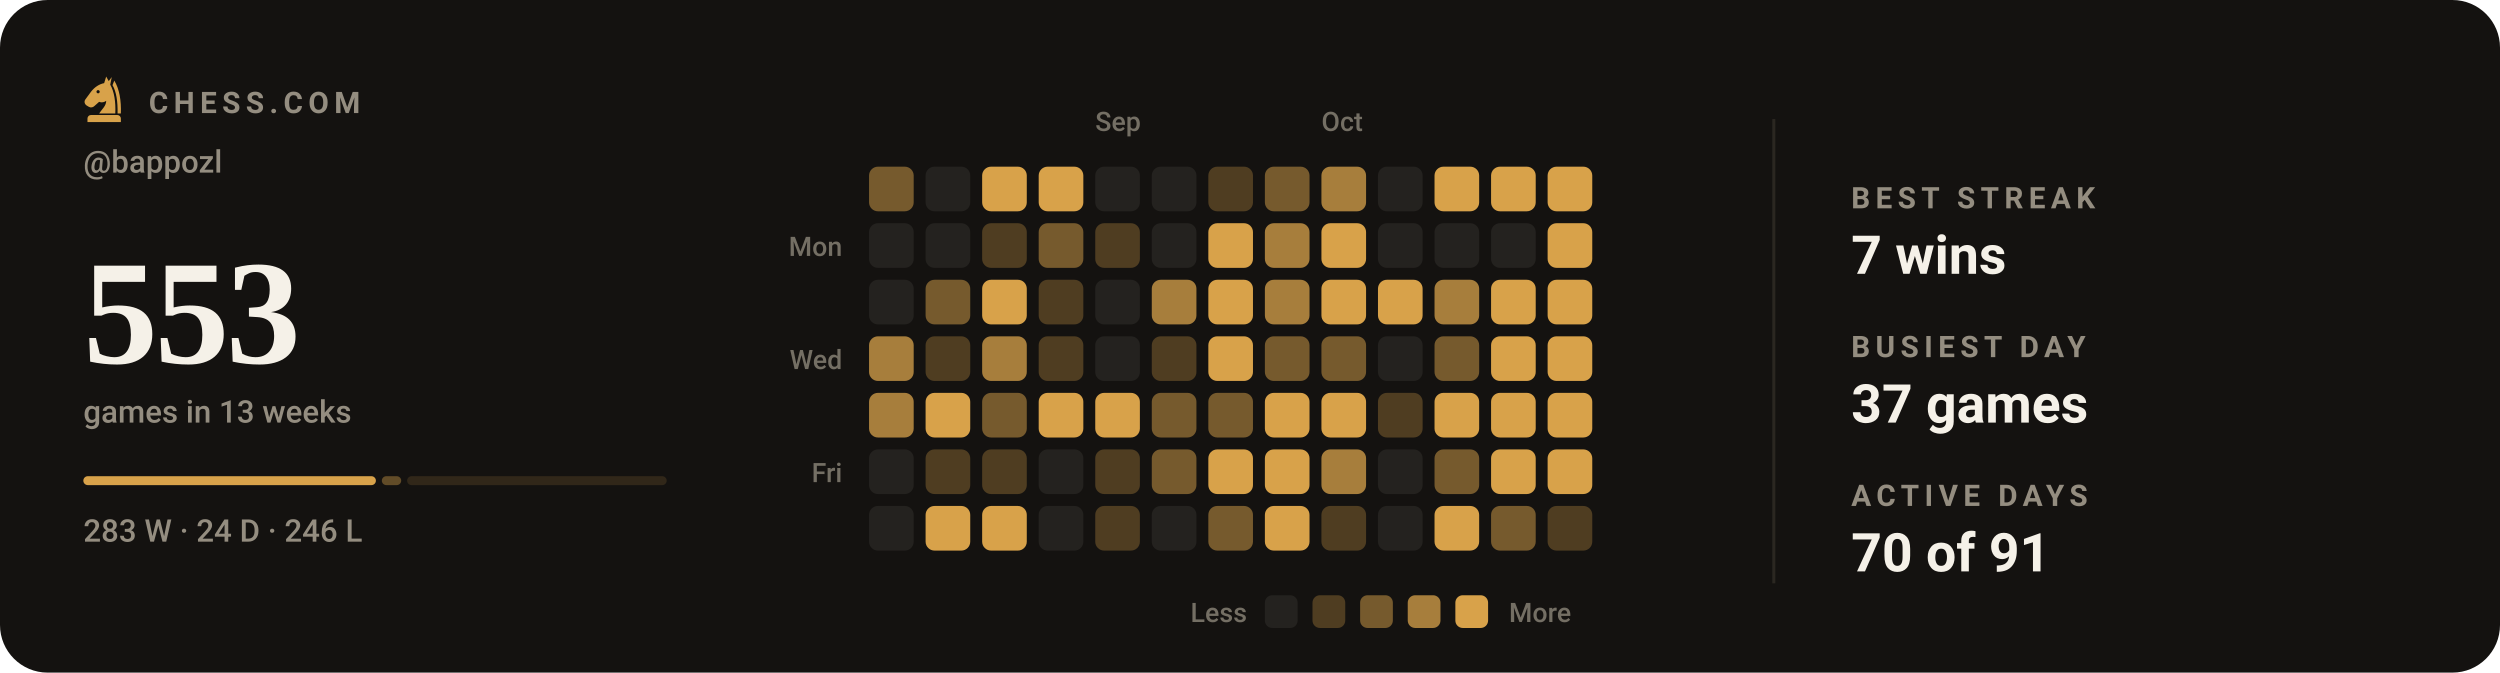
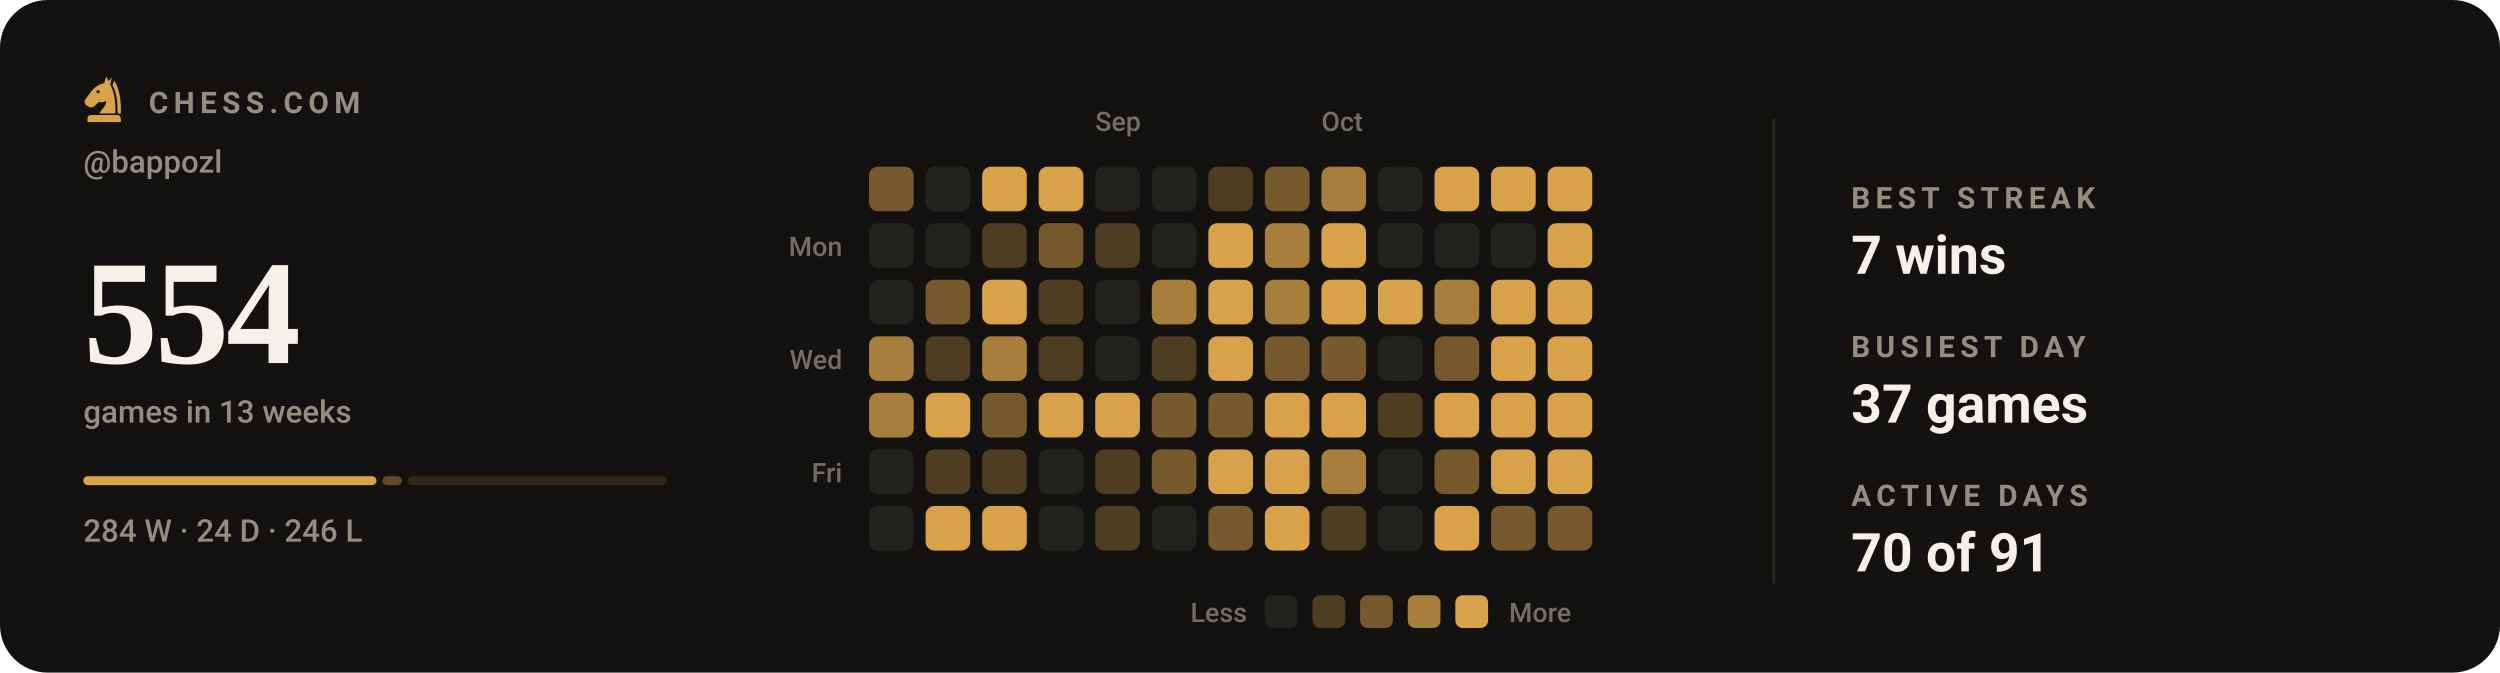
- <svg xmlns="http://www.w3.org/2000/svg" viewBox="0 0 840 226" width="840" height="226" role="img" aria-label="Chess.com activity for bappozl: 553 games in the last 13 weeks">
+ <svg xmlns="http://www.w3.org/2000/svg" viewBox="0 0 840 226" width="840" height="226" role="img" aria-label="Chess.com activity for bappozl: 554 games in the last 13 weeks">
  <style>svg{font-family:-apple-system,BlinkMacSystemFont,'Segoe UI',Roboto,'Helvetica Neue',Arial,sans-serif}text{fill:#f5f1e8;white-space:pre}.bg{fill:#141210}.acc{fill:#d8a24a}.win{fill:#1baf7a}.draw{fill:#8b8f96}.loss{fill:#d03b3b}.lbl{font-size:10px;font-weight:600;letter-spacing:.18em;fill:#948d80}.cap{font-size:10.5px;font-weight:500;fill:#948d80}.num{font-family:Georgia,'Times New Roman',Times,serif;font-weight:700;letter-spacing:-.02em}.tick{font-size:9px;font-weight:500;fill:#948d80;opacity:.75}.dl{font-size:10px;font-weight:600}.rule{stroke:#2b2721;stroke-width:1;fill:none}.grid{stroke:#2b2721;stroke-width:1;fill:none;opacity:.7}.ln{fill:none;stroke:#d8a24a;stroke-width:2;stroke-linecap:round;stroke-linejoin:round}.ring{stroke:#141210;stroke-width:2}.hollow{fill:none;stroke-width:1.5}.sq{fill:#f5f1e8;opacity:.035}</style>
  <rect class="bg" width="840" height="226" rx="16" />
  <g class="acc" transform="translate(26.5,24.7) scale(0.17)">
    <path fill-rule="evenodd" d="M54 6L50 19C40 21 31 27 24 36L13 51C10 55 11 60 15 63L20 66C24 68 28 67 31 64L40 56C45 58 50 57 54 54C54 64 46 70 40 79H72C73 56 70 36 62 22L65 7L59 15zM41.2 36a3.2 3.2 0 1 0-6.4 0 3.2 3.2 0 1 0 6.4 0z" />
    <path d="M70 14C80 30 84 54 83 79H76.5C77 55 74 36 66.5 23z" />
    <path d="M24 82h52a7 7 0 0 1 7 7v7H17v-7a7 7 0 0 1 7-7z" />
  </g>
  <text class="lbl" x="50" y="38">CHESS.COM</text>
  <text class="cap" x="28" y="58">@bappozl</text>
-   <text class="num" x="28" y="122" style="font-size:50px">553</text>
+   <text class="num" x="28" y="122" style="font-size:50px">554</text>
  <text class="cap" x="28" y="142">games in 13 weeks</text>
-   <rect x="28.0" y="160" width="98.3" height="3" rx="1.5" fill="#d8a24a" opacity="1" />
-   <rect x="128.3" y="160" width="6.5" height="3" rx="1.5" fill="#d8a24a" opacity="0.4" />
-   <rect x="136.8" y="160" width="87.2" height="3" rx="1.5" fill="#d8a24a" opacity="0.15" />
-   <text class="cap" x="28" y="182">283 W · 24 D · 246 L</text>
+   <rect x="28.0" y="160" width="98.5" height="3" rx="1.5" fill="#d8a24a" opacity="1" />
+   <rect x="128.5" y="160" width="6.5" height="3" rx="1.5" fill="#d8a24a" opacity="0.4" />
+   <rect x="137.0" y="160" width="87.0" height="3" rx="1.5" fill="#d8a24a" opacity="0.15" />
+   <text class="cap" x="28" y="182">284 W · 24 D · 246 L</text>
  <text class="tick" x="368" y="44">Sep</text>
  <text class="tick" x="444" y="44">Oct</text>
  <text class="tick" x="283" y="86" text-anchor="end">Mon</text>
  <text class="tick" x="283" y="124" text-anchor="end">Wed</text>
  <text class="tick" x="283" y="162" text-anchor="end">Fri</text>
  <rect x="292" y="56" width="15" height="15" rx="3" fill="#765a2d" />
  <rect x="292" y="75" width="15" height="15" rx="3" fill="#24221f" />
  <rect x="292" y="94" width="15" height="15" rx="3" fill="#24221f" />
  <rect x="292" y="113" width="15" height="15" rx="3" fill="#a77e3c" />
  <rect x="292" y="132" width="15" height="15" rx="3" fill="#a77e3c" />
  <rect x="292" y="151" width="15" height="15" rx="3" fill="#24221f" />
  <rect x="292" y="170" width="15" height="15" rx="3" fill="#24221f" />
  <rect x="311" y="56" width="15" height="15" rx="3" fill="#24221f" />
  <rect x="311" y="75" width="15" height="15" rx="3" fill="#24221f" />
  <rect x="311" y="94" width="15" height="15" rx="3" fill="#765a2d" />
  <rect x="311" y="113" width="15" height="15" rx="3" fill="#4f3d21" />
  <rect x="311" y="132" width="15" height="15" rx="3" fill="#d8a24a" />
  <rect x="311" y="151" width="15" height="15" rx="3" fill="#4f3d21" />
  <rect x="311" y="170" width="15" height="15" rx="3" fill="#d8a24a" />
  <rect x="330" y="56" width="15" height="15" rx="3" fill="#d8a24a" />
  <rect x="330" y="75" width="15" height="15" rx="3" fill="#4f3d21" />
  <rect x="330" y="94" width="15" height="15" rx="3" fill="#d8a24a" />
  <rect x="330" y="113" width="15" height="15" rx="3" fill="#a77e3c" />
  <rect x="330" y="132" width="15" height="15" rx="3" fill="#765a2d" />
  <rect x="330" y="151" width="15" height="15" rx="3" fill="#4f3d21" />
  <rect x="330" y="170" width="15" height="15" rx="3" fill="#d8a24a" />
  <rect x="349" y="56" width="15" height="15" rx="3" fill="#d8a24a" />
  <rect x="349" y="75" width="15" height="15" rx="3" fill="#765a2d" />
  <rect x="349" y="94" width="15" height="15" rx="3" fill="#4f3d21" />
  <rect x="349" y="113" width="15" height="15" rx="3" fill="#4f3d21" />
  <rect x="349" y="132" width="15" height="15" rx="3" fill="#d8a24a" />
  <rect x="349" y="151" width="15" height="15" rx="3" fill="#24221f" />
  <rect x="349" y="170" width="15" height="15" rx="3" fill="#24221f" />
  <rect x="368" y="56" width="15" height="15" rx="3" fill="#24221f" />
  <rect x="368" y="75" width="15" height="15" rx="3" fill="#4f3d21" />
  <rect x="368" y="94" width="15" height="15" rx="3" fill="#24221f" />
  <rect x="368" y="113" width="15" height="15" rx="3" fill="#24221f" />
  <rect x="368" y="132" width="15" height="15" rx="3" fill="#d8a24a" />
  <rect x="368" y="151" width="15" height="15" rx="3" fill="#4f3d21" />
  <rect x="368" y="170" width="15" height="15" rx="3" fill="#4f3d21" />
  <rect x="387" y="56" width="15" height="15" rx="3" fill="#24221f" />
  <rect x="387" y="75" width="15" height="15" rx="3" fill="#24221f" />
  <rect x="387" y="94" width="15" height="15" rx="3" fill="#a77e3c" />
  <rect x="387" y="113" width="15" height="15" rx="3" fill="#4f3d21" />
  <rect x="387" y="132" width="15" height="15" rx="3" fill="#765a2d" />
  <rect x="387" y="151" width="15" height="15" rx="3" fill="#765a2d" />
  <rect x="387" y="170" width="15" height="15" rx="3" fill="#24221f" />
  <rect x="406" y="56" width="15" height="15" rx="3" fill="#4f3d21" />
  <rect x="406" y="75" width="15" height="15" rx="3" fill="#d8a24a" />
  <rect x="406" y="94" width="15" height="15" rx="3" fill="#d8a24a" />
  <rect x="406" y="113" width="15" height="15" rx="3" fill="#d8a24a" />
  <rect x="406" y="132" width="15" height="15" rx="3" fill="#765a2d" />
  <rect x="406" y="151" width="15" height="15" rx="3" fill="#d8a24a" />
  <rect x="406" y="170" width="15" height="15" rx="3" fill="#765a2d" />
  <rect x="425" y="56" width="15" height="15" rx="3" fill="#765a2d" />
  <rect x="425" y="75" width="15" height="15" rx="3" fill="#a77e3c" />
  <rect x="425" y="94" width="15" height="15" rx="3" fill="#a77e3c" />
  <rect x="425" y="113" width="15" height="15" rx="3" fill="#765a2d" />
  <rect x="425" y="132" width="15" height="15" rx="3" fill="#d8a24a" />
  <rect x="425" y="151" width="15" height="15" rx="3" fill="#d8a24a" />
  <rect x="425" y="170" width="15" height="15" rx="3" fill="#d8a24a" />
  <rect x="444" y="56" width="15" height="15" rx="3" fill="#a77e3c" />
  <rect x="444" y="75" width="15" height="15" rx="3" fill="#d8a24a" />
  <rect x="444" y="94" width="15" height="15" rx="3" fill="#d8a24a" />
  <rect x="444" y="113" width="15" height="15" rx="3" fill="#765a2d" />
  <rect x="444" y="132" width="15" height="15" rx="3" fill="#d8a24a" />
  <rect x="444" y="151" width="15" height="15" rx="3" fill="#a77e3c" />
  <rect x="444" y="170" width="15" height="15" rx="3" fill="#4f3d21" />
  <rect x="463" y="56" width="15" height="15" rx="3" fill="#24221f" />
  <rect x="463" y="75" width="15" height="15" rx="3" fill="#24221f" />
  <rect x="463" y="94" width="15" height="15" rx="3" fill="#d8a24a" />
  <rect x="463" y="113" width="15" height="15" rx="3" fill="#24221f" />
  <rect x="463" y="132" width="15" height="15" rx="3" fill="#4f3d21" />
  <rect x="463" y="151" width="15" height="15" rx="3" fill="#24221f" />
  <rect x="463" y="170" width="15" height="15" rx="3" fill="#24221f" />
  <rect x="482" y="56" width="15" height="15" rx="3" fill="#d8a24a" />
  <rect x="482" y="75" width="15" height="15" rx="3" fill="#24221f" />
  <rect x="482" y="94" width="15" height="15" rx="3" fill="#a77e3c" />
  <rect x="482" y="113" width="15" height="15" rx="3" fill="#765a2d" />
  <rect x="482" y="132" width="15" height="15" rx="3" fill="#d8a24a" />
  <rect x="482" y="151" width="15" height="15" rx="3" fill="#765a2d" />
  <rect x="482" y="170" width="15" height="15" rx="3" fill="#d8a24a" />
  <rect x="501" y="56" width="15" height="15" rx="3" fill="#d8a24a" />
  <rect x="501" y="75" width="15" height="15" rx="3" fill="#24221f" />
  <rect x="501" y="94" width="15" height="15" rx="3" fill="#d8a24a" />
  <rect x="501" y="113" width="15" height="15" rx="3" fill="#d8a24a" />
  <rect x="501" y="132" width="15" height="15" rx="3" fill="#d8a24a" />
  <rect x="501" y="151" width="15" height="15" rx="3" fill="#d8a24a" />
  <rect x="501" y="170" width="15" height="15" rx="3" fill="#765a2d" />
  <rect x="520" y="56" width="15" height="15" rx="3" fill="#d8a24a" />
  <rect x="520" y="75" width="15" height="15" rx="3" fill="#d8a24a" />
  <rect x="520" y="94" width="15" height="15" rx="3" fill="#d8a24a" />
  <rect x="520" y="113" width="15" height="15" rx="3" fill="#d8a24a" />
  <rect x="520" y="132" width="15" height="15" rx="3" fill="#d8a24a" />
  <rect x="520" y="151" width="15" height="15" rx="3" fill="#d8a24a" />
-   <rect x="520" y="170" width="15" height="15" rx="3" fill="#4f3d21" />
+   <rect x="520" y="170" width="15" height="15" rx="3" fill="#765a2d" />
  <text class="tick" x="419" y="209" text-anchor="end">Less</text>
  <rect x="425" y="200" width="11" height="11" rx="2.5" fill="#24221f" />
  <rect x="441" y="200" width="11" height="11" rx="2.5" fill="#4f3d21" />
  <rect x="457" y="200" width="11" height="11" rx="2.5" fill="#765a2d" />
  <rect x="473" y="200" width="11" height="11" rx="2.5" fill="#a77e3c" />
  <rect x="489" y="200" width="11" height="11" rx="2.5" fill="#d8a24a" />
  <text class="tick" x="507" y="209">More</text>
  <line class="rule" x1="596" y1="40" x2="596" y2="196" />
  <text class="lbl" x="622" y="70">BEST STREAK</text>
  <text x="622" y="92" style="font-size:18px;font-weight:600">7 wins</text>
  <text class="lbl" x="622" y="120">BUSIEST DAY</text>
  <text x="622" y="142" style="font-size:18px;font-weight:600">37 games</text>
  <text class="lbl" x="622" y="170">ACTIVE DAYS</text>
  <text x="622" y="192" style="font-size:18px;font-weight:600">70 of 91</text>
</svg>
